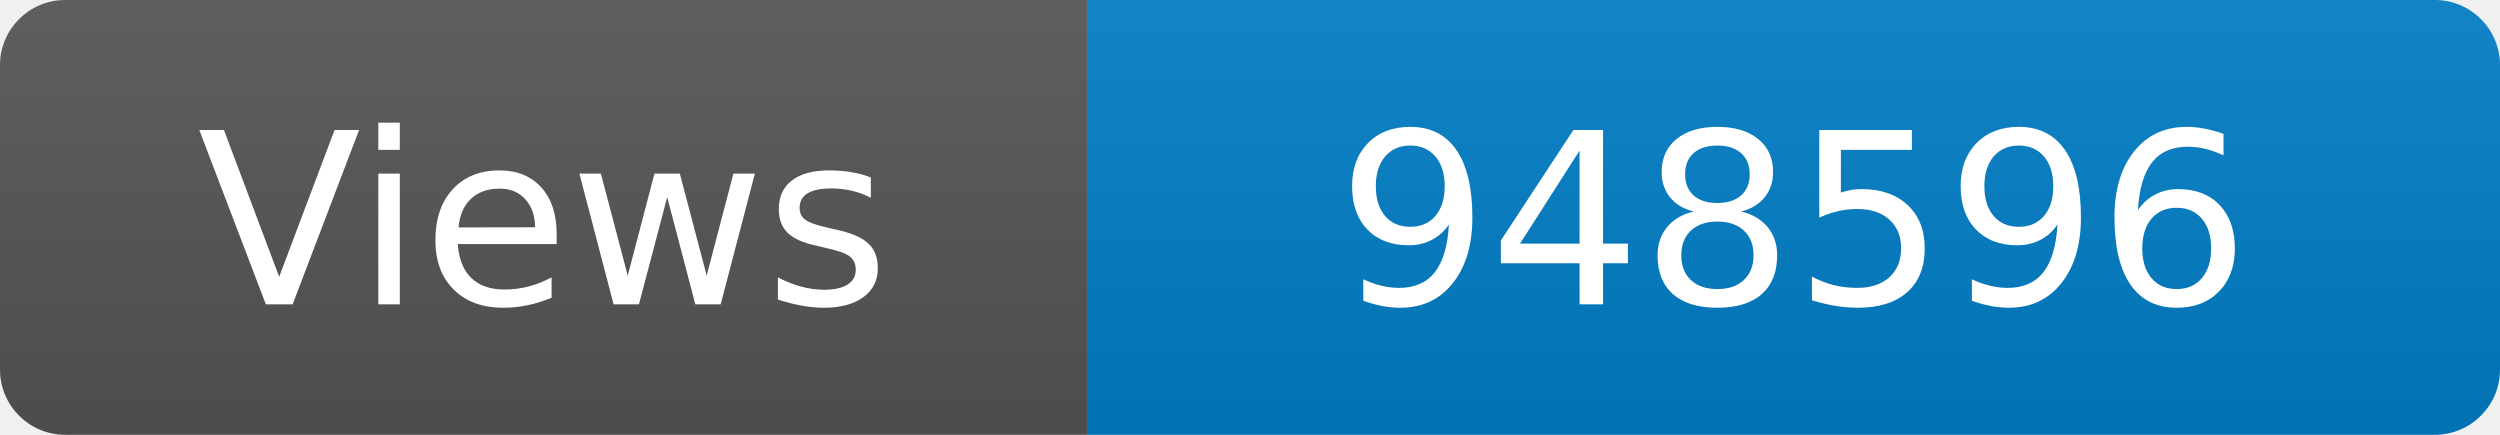
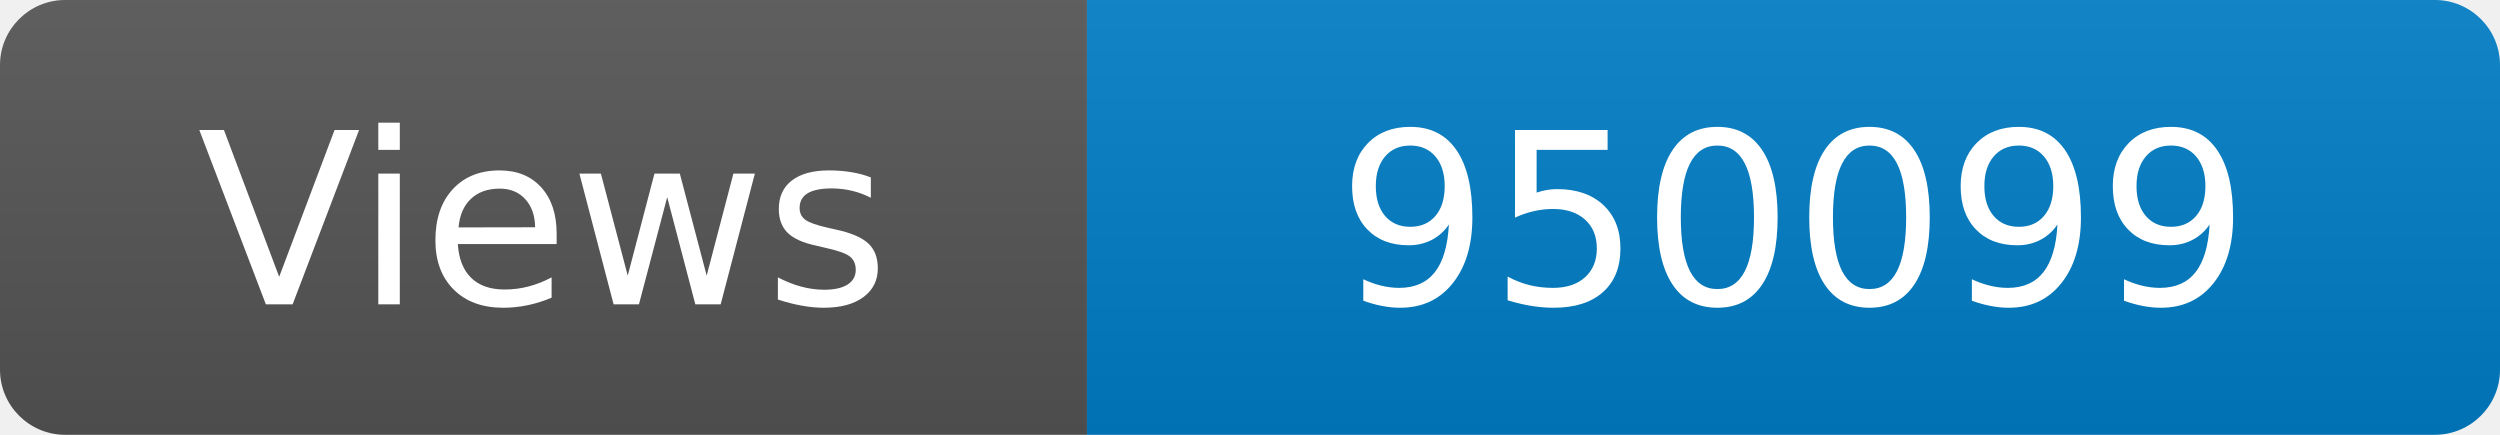
<svg xmlns="http://www.w3.org/2000/svg" width="115" height="20" role="img" aria-label="Maintained?: yes">
  <linearGradient id="s" x2="0" y2="100%">
    <stop offset="0" stop-color="#bbb" stop-opacity=".1" />
    <stop offset="1" stop-opacity=".1" />
  </linearGradient>
  <clipPath id="r">
    <rect width="115" height="20" rx="3" fill="#fff" />
  </clipPath>
  <g clip-path="url(#r)">
    <rect width="50" height="20" fill="#555" />
    <rect x="50" width="160" height="20" fill="#007ec6" />
    <rect width="115" height="20" fill="url(#s)" />
  </g>
  <g fill="#fff" text-anchor="middle" font-family="Verdana,Geneva,DejaVu Sans,sans-serif" font-size="110">
    <text x="250" y="140" transform="scale(.1)" fill="#fff">Views</text>
-     <text x="825" y="140" transform="scale(.1)" fill="#fff">948596</text>
+     <text x="825" y="140" transform="scale(.1)" fill="#fff">950099</text>
  </g>
</svg>
